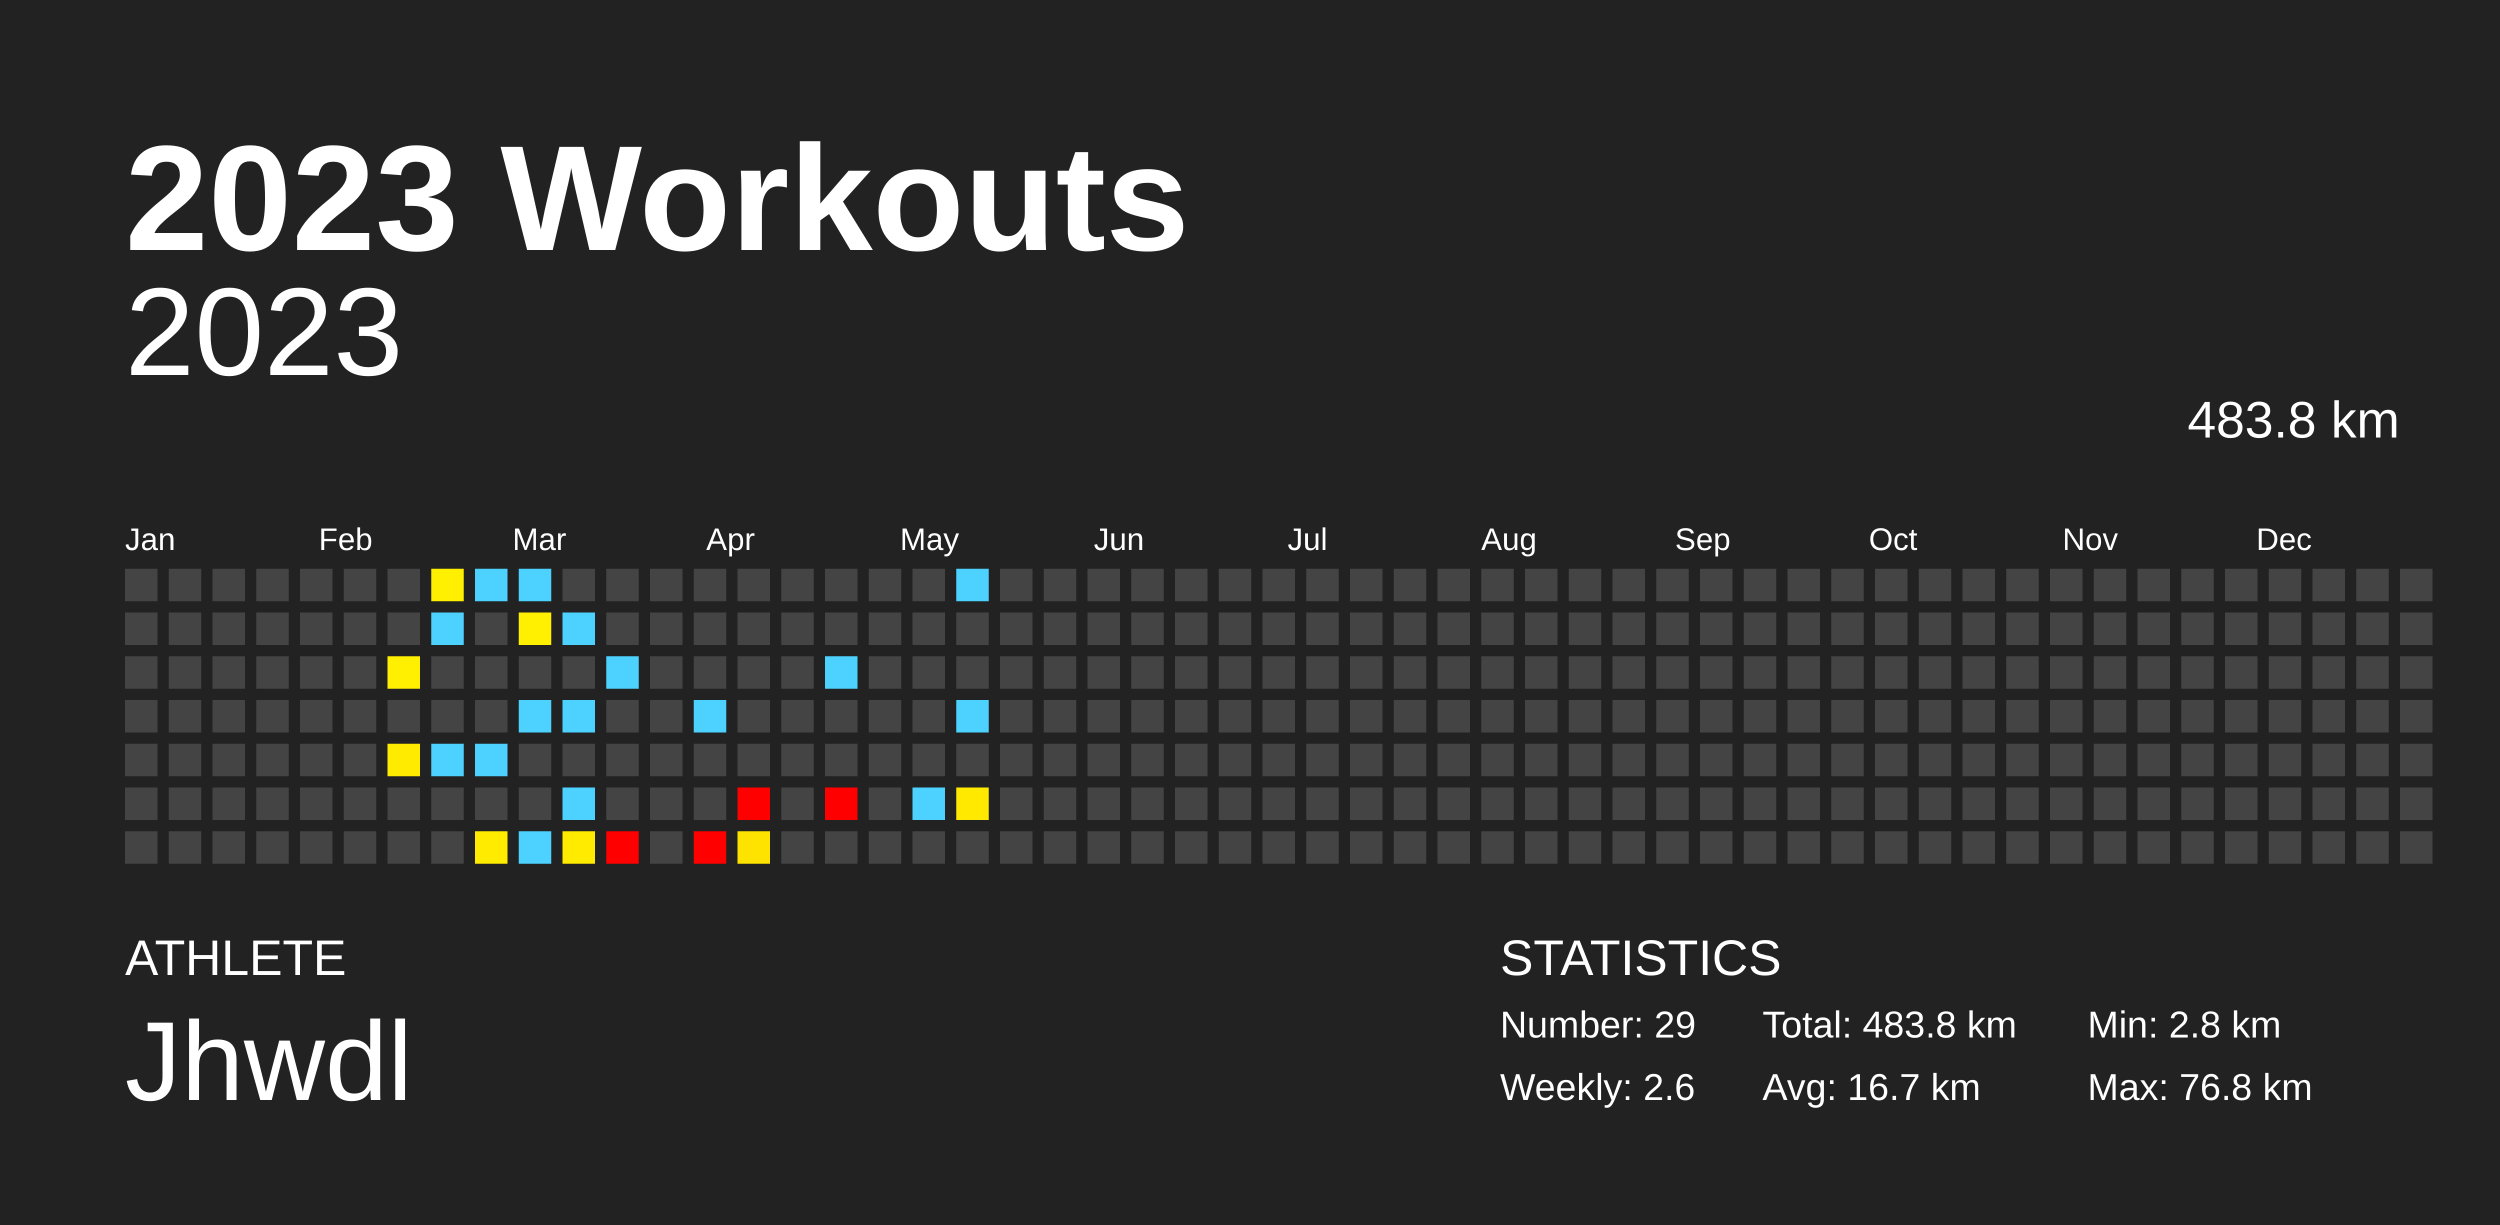
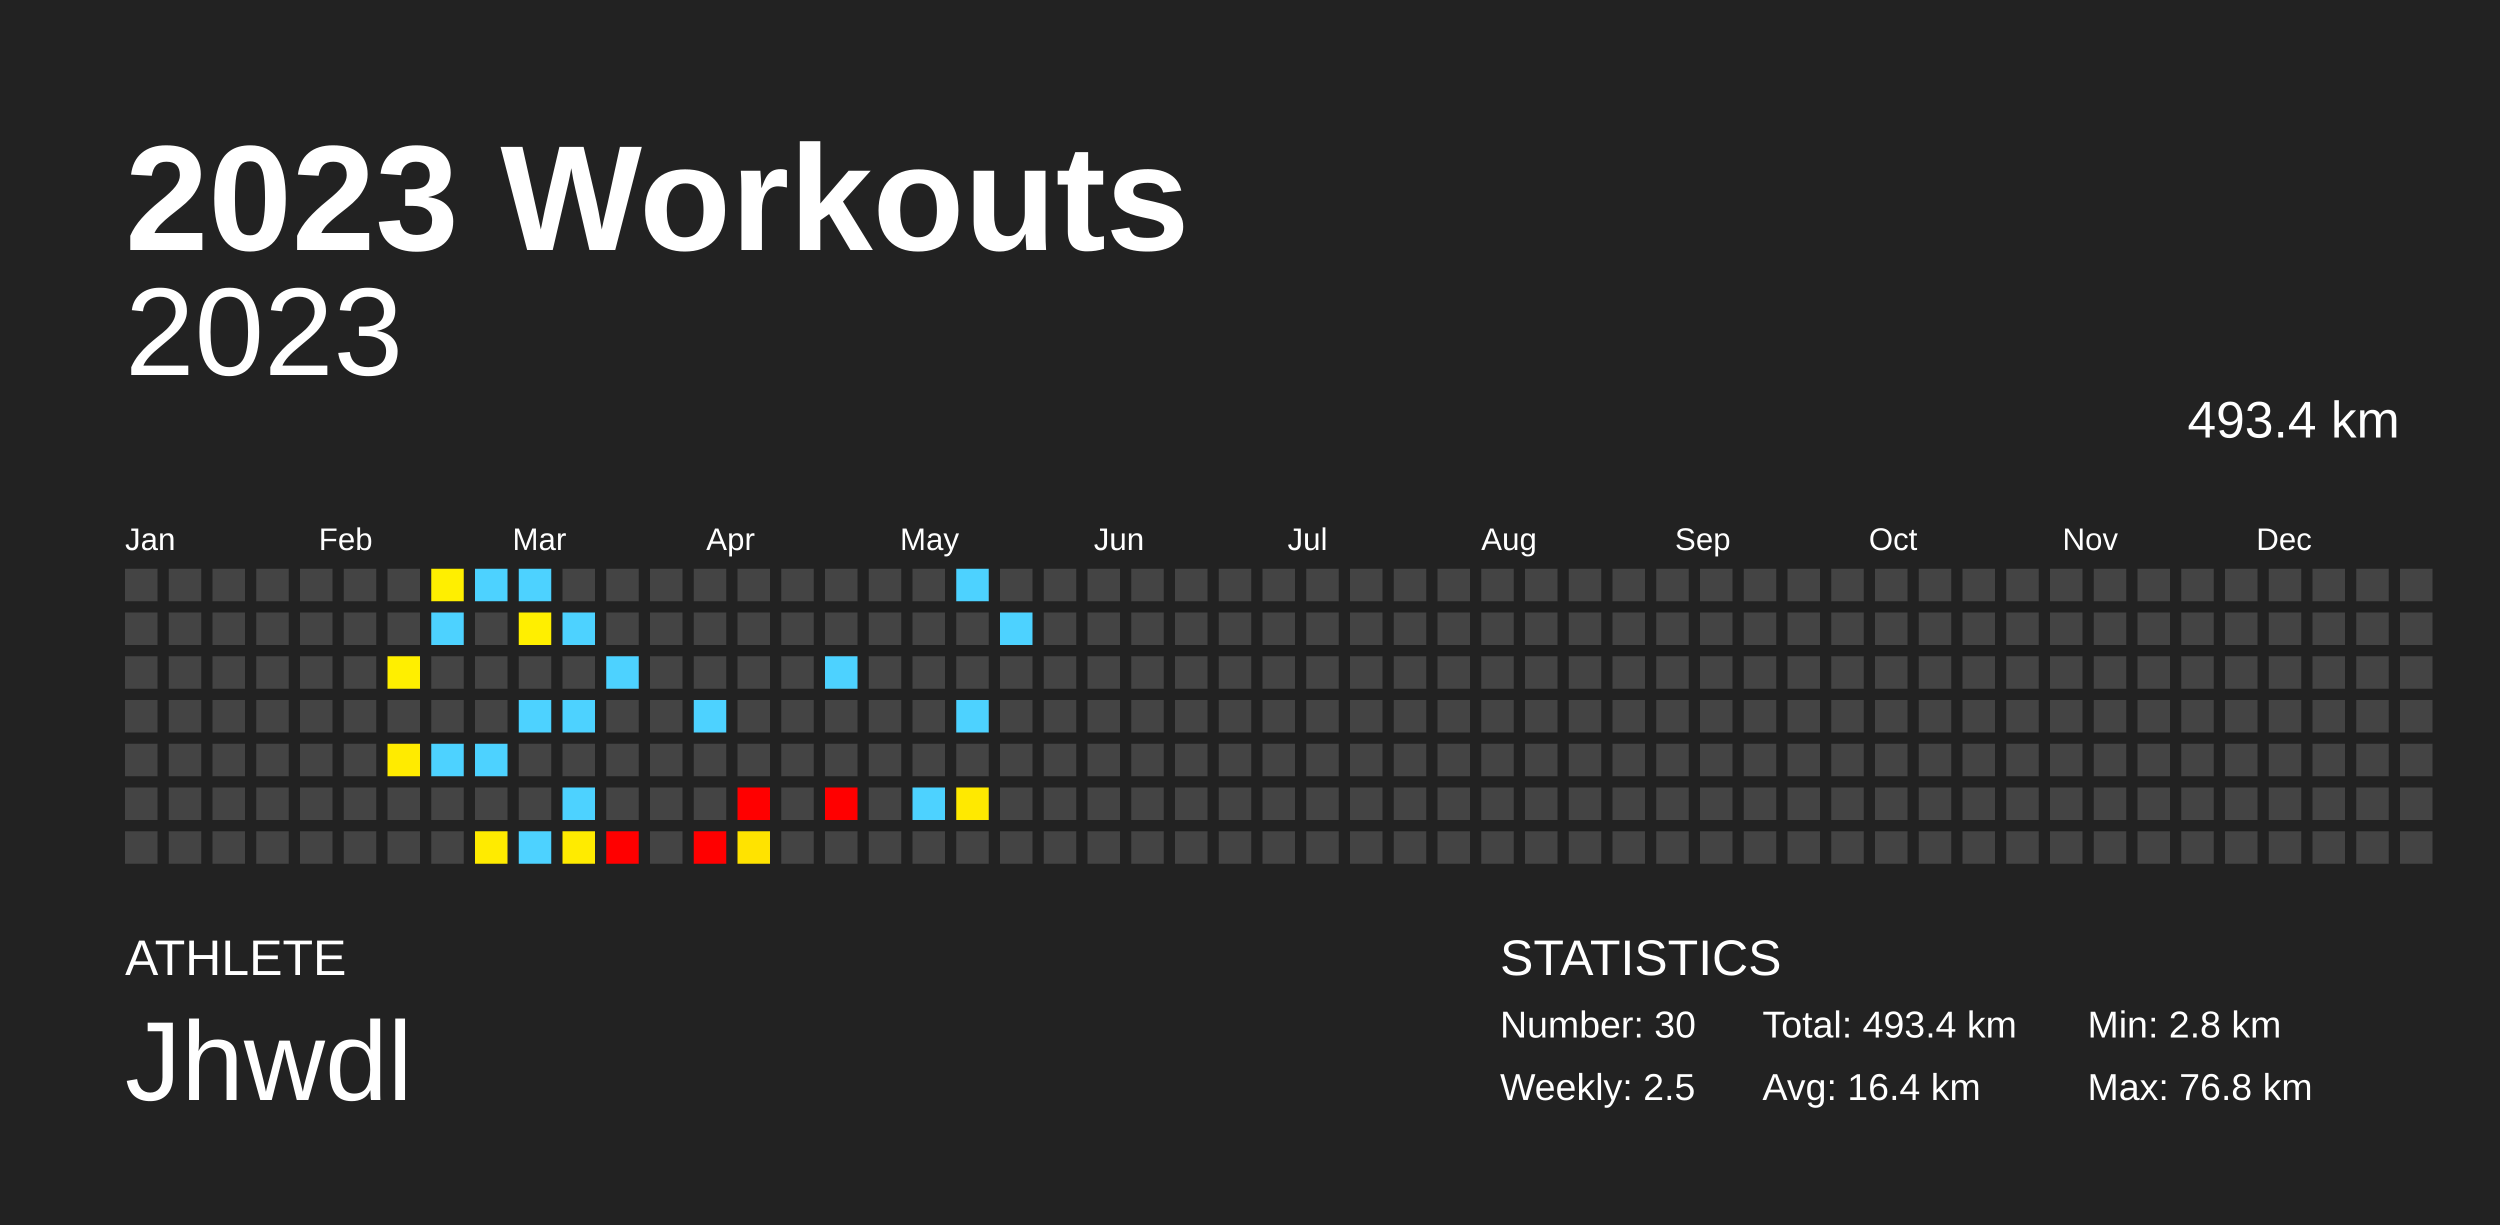
<svg xmlns="http://www.w3.org/2000/svg" baseProfile="full" height="98mm" version="1.1" viewBox="0,0,200,98" width="200mm">
  <defs />
  <rect fill="#222222" height="98" width="200" x="0" y="0" />
  <text fill="#FFFFFF" style="font-size:12px; font-family:Arial; font-weight:bold;" x="10" y="20">2023 Workouts</text>
  <text fill="#FFFFFF" style="font-size:4px; font-family:Arial" x="10" y="78">ATHLETE</text>
  <text fill="#FFFFFF" style="font-size:9px; font-family:Arial" x="10" y="88">Jhwdl</text>
  <text fill="#FFFFFF" style="font-size:4px; font-family:Arial" x="120" y="78">STATISTICS</text>
-   <text fill="#FFFFFF" style="font-size:3px; font-family:Arial" x="120" y="83">Number: 29</text>
-   <text fill="#FFFFFF" style="font-size:3px; font-family:Arial" x="120" y="88">Weekly: 2.6</text>
-   <text fill="#FFFFFF" style="font-size:3px; font-family:Arial" x="141" y="83">Total: 483.8 km</text>
-   <text fill="#FFFFFF" style="font-size:3px; font-family:Arial" x="141" y="88">Avg: 16.7 km</text>
+   <text fill="#FFFFFF" style="font-size:3px; font-family:Arial" x="120" y="83">Number: 30</text>
+   <text fill="#FFFFFF" style="font-size:3px; font-family:Arial" x="120" y="88">Weekly: 2.5</text>
+   <text fill="#FFFFFF" style="font-size:3px; font-family:Arial" x="141" y="83">Total: 493.4 km</text>
+   <text fill="#FFFFFF" style="font-size:3px; font-family:Arial" x="141" y="88">Avg: 16.4 km</text>
  <text fill="#FFFFFF" style="font-size:3px; font-family:Arial" x="167" y="83">Min: 2.8 km</text>
  <text fill="#FFFFFF" style="font-size:3px; font-family:Arial" x="167" y="88">Max: 76.8 km</text>
  <text alignment-baseline="hanging" fill="#FFFFFF" style="font-size:10.0px; font-family:Arial;" x="10" y="30">2023</text>
-   <text alignment-baseline="hanging" fill="#FFFFFF" style="font-size:4.125px; font-family:Arial;" x="175" y="35">483.8 km</text>
+   <text alignment-baseline="hanging" fill="#FFFFFF" style="font-size:4.125px; font-family:Arial;" x="175" y="35">493.4 km</text>
  <text fill="#FFFFFF" style="font-size:2.5px; font-family:Arial" x="10.0" y="44">Jan</text>
  <text fill="#FFFFFF" style="font-size:2.5px; font-family:Arial" x="25.5" y="44">Feb</text>
  <text fill="#FFFFFF" style="font-size:2.5px; font-family:Arial" x="41.0" y="44">Mar</text>
  <text fill="#FFFFFF" style="font-size:2.5px; font-family:Arial" x="56.5" y="44">Apr</text>
  <text fill="#FFFFFF" style="font-size:2.5px; font-family:Arial" x="72.0" y="44">May</text>
  <text fill="#FFFFFF" style="font-size:2.5px; font-family:Arial" x="87.5" y="44">Jun</text>
  <text fill="#FFFFFF" style="font-size:2.5px; font-family:Arial" x="103.0" y="44">Jul</text>
  <text fill="#FFFFFF" style="font-size:2.5px; font-family:Arial" x="118.5" y="44">Aug</text>
  <text fill="#FFFFFF" style="font-size:2.5px; font-family:Arial" x="134.0" y="44">Sep</text>
  <text fill="#FFFFFF" style="font-size:2.5px; font-family:Arial" x="149.5" y="44">Oct</text>
  <text fill="#FFFFFF" style="font-size:2.5px; font-family:Arial" x="165.0" y="44">Nov</text>
  <text fill="#FFFFFF" style="font-size:2.5px; font-family:Arial" x="180.5" y="44">Dec</text>
  <rect fill="#444444" height="2.6" width="2.6" x="10.0" y="45.5" />
  <rect fill="#444444" height="2.6" width="2.6" x="10.0" y="49.0" />
  <rect fill="#444444" height="2.6" width="2.6" x="10.0" y="52.5" />
  <rect fill="#444444" height="2.6" width="2.6" x="10.0" y="56.0" />
  <rect fill="#444444" height="2.6" width="2.6" x="10.0" y="59.5" />
  <rect fill="#444444" height="2.6" width="2.6" x="10.0" y="63.0" />
  <rect fill="#444444" height="2.6" width="2.6" x="10.0" y="66.5" />
  <rect fill="#444444" height="2.6" width="2.6" x="13.5" y="45.5" />
  <rect fill="#444444" height="2.6" width="2.6" x="13.5" y="49.0" />
  <rect fill="#444444" height="2.6" width="2.6" x="13.5" y="52.5" />
  <rect fill="#444444" height="2.6" width="2.6" x="13.5" y="56.0" />
  <rect fill="#444444" height="2.6" width="2.6" x="13.5" y="59.5" />
  <rect fill="#444444" height="2.6" width="2.6" x="13.5" y="63.0" />
  <rect fill="#444444" height="2.6" width="2.6" x="13.5" y="66.5" />
  <rect fill="#444444" height="2.6" width="2.6" x="17.0" y="45.5" />
  <rect fill="#444444" height="2.6" width="2.6" x="17.0" y="49.0" />
  <rect fill="#444444" height="2.6" width="2.6" x="17.0" y="52.5" />
  <rect fill="#444444" height="2.6" width="2.6" x="17.0" y="56.0" />
  <rect fill="#444444" height="2.6" width="2.6" x="17.0" y="59.5" />
  <rect fill="#444444" height="2.6" width="2.6" x="17.0" y="63.0" />
  <rect fill="#444444" height="2.6" width="2.6" x="17.0" y="66.5" />
  <rect fill="#444444" height="2.6" width="2.6" x="20.5" y="45.5" />
  <rect fill="#444444" height="2.6" width="2.6" x="20.5" y="49.0" />
  <rect fill="#444444" height="2.6" width="2.6" x="20.5" y="52.5" />
  <rect fill="#444444" height="2.6" width="2.6" x="20.5" y="56.0" />
  <rect fill="#444444" height="2.6" width="2.6" x="20.5" y="59.5" />
  <rect fill="#444444" height="2.6" width="2.6" x="20.5" y="63.0" />
  <rect fill="#444444" height="2.6" width="2.6" x="20.5" y="66.5" />
  <rect fill="#444444" height="2.6" width="2.6" x="24.0" y="45.5" />
  <rect fill="#444444" height="2.6" width="2.6" x="24.0" y="49.0" />
  <rect fill="#444444" height="2.6" width="2.6" x="24.0" y="52.5" />
  <rect fill="#444444" height="2.6" width="2.6" x="24.0" y="56.0" />
  <rect fill="#444444" height="2.6" width="2.6" x="24.0" y="59.5" />
  <rect fill="#444444" height="2.6" width="2.6" x="24.0" y="63.0" />
  <rect fill="#444444" height="2.6" width="2.6" x="24.0" y="66.5" />
  <rect fill="#444444" height="2.6" width="2.6" x="27.5" y="45.5" />
  <rect fill="#444444" height="2.6" width="2.6" x="27.5" y="49.0" />
  <rect fill="#444444" height="2.6" width="2.6" x="27.5" y="52.5" />
  <rect fill="#444444" height="2.6" width="2.6" x="27.5" y="56.0" />
  <rect fill="#444444" height="2.6" width="2.6" x="27.5" y="59.5" />
  <rect fill="#444444" height="2.6" width="2.6" x="27.5" y="63.0" />
  <rect fill="#444444" height="2.6" width="2.6" x="27.5" y="66.5" />
  <rect fill="#444444" height="2.6" width="2.6" x="31.0" y="45.5" />
  <rect fill="#444444" height="2.6" width="2.6" x="31.0" y="49.0" />
  <rect fill="#ffef00" height="2.6" width="2.6" x="31.0" y="52.5" />
  <rect fill="#444444" height="2.6" width="2.6" x="31.0" y="56.0" />
  <rect fill="#ffeb00" height="2.6" width="2.6" x="31.0" y="59.5" />
  <rect fill="#444444" height="2.6" width="2.6" x="31.0" y="63.0" />
  <rect fill="#444444" height="2.6" width="2.6" x="31.0" y="66.5" />
  <rect fill="#ffef00" height="2.6" width="2.6" x="34.5" y="45.5" />
  <rect fill="#4dd2ff" height="2.6" width="2.6" x="34.5" y="49.0" />
  <rect fill="#444444" height="2.6" width="2.6" x="34.5" y="52.5" />
  <rect fill="#444444" height="2.6" width="2.6" x="34.5" y="56.0" />
  <rect fill="#4dd2ff" height="2.6" width="2.6" x="34.5" y="59.5" />
  <rect fill="#444444" height="2.6" width="2.6" x="34.5" y="63.0" />
  <rect fill="#444444" height="2.6" width="2.6" x="34.5" y="66.5" />
  <rect fill="#4dd2ff" height="2.6" width="2.6" x="38.0" y="45.5" />
  <rect fill="#444444" height="2.6" width="2.6" x="38.0" y="49.0" />
  <rect fill="#444444" height="2.6" width="2.6" x="38.0" y="52.5" />
  <rect fill="#444444" height="2.6" width="2.6" x="38.0" y="56.0" />
  <rect fill="#4dd2ff" height="2.6" width="2.6" x="38.0" y="59.5" />
  <rect fill="#444444" height="2.6" width="2.6" x="38.0" y="63.0" />
  <rect fill="#ffeb00" height="2.6" width="2.6" x="38.0" y="66.5" />
  <rect fill="#4dd2ff" height="2.6" width="2.6" x="41.5" y="45.5" />
  <rect fill="#ffef00" height="2.6" width="2.6" x="41.5" y="49.0" />
  <rect fill="#444444" height="2.6" width="2.6" x="41.5" y="52.5" />
  <rect fill="#4dd2ff" height="2.6" width="2.6" x="41.5" y="56.0" />
  <rect fill="#444444" height="2.6" width="2.6" x="41.5" y="59.5" />
  <rect fill="#444444" height="2.6" width="2.6" x="41.5" y="63.0" />
  <rect fill="#4dd2ff" height="2.6" width="2.6" x="41.5" y="66.5" />
  <rect fill="#444444" height="2.6" width="2.6" x="45.0" y="45.5" />
  <rect fill="#4dd2ff" height="2.6" width="2.6" x="45.0" y="49.0" />
  <rect fill="#444444" height="2.6" width="2.6" x="45.0" y="52.5" />
  <rect fill="#4dd2ff" height="2.6" width="2.6" x="45.0" y="56.0" />
  <rect fill="#444444" height="2.6" width="2.6" x="45.0" y="59.5" />
  <rect fill="#4dd2ff" height="2.6" width="2.6" x="45.0" y="63.0" />
  <rect fill="#ffeb00" height="2.6" width="2.6" x="45.0" y="66.5" />
  <rect fill="#444444" height="2.6" width="2.6" x="48.5" y="45.5" />
  <rect fill="#444444" height="2.6" width="2.6" x="48.5" y="49.0" />
  <rect fill="#4dd2ff" height="2.6" width="2.6" x="48.5" y="52.5" />
  <rect fill="#444444" height="2.6" width="2.6" x="48.5" y="56.0" />
  <rect fill="#444444" height="2.6" width="2.6" x="48.5" y="59.5" />
  <rect fill="#444444" height="2.6" width="2.6" x="48.5" y="63.0" />
  <rect fill="red" height="2.6" width="2.6" x="48.5" y="66.5" />
  <rect fill="#444444" height="2.6" width="2.6" x="52.0" y="45.5" />
  <rect fill="#444444" height="2.6" width="2.6" x="52.0" y="49.0" />
  <rect fill="#444444" height="2.6" width="2.6" x="52.0" y="52.5" />
  <rect fill="#444444" height="2.6" width="2.6" x="52.0" y="56.0" />
  <rect fill="#444444" height="2.6" width="2.6" x="52.0" y="59.5" />
  <rect fill="#444444" height="2.6" width="2.6" x="52.0" y="63.0" />
  <rect fill="#444444" height="2.6" width="2.6" x="52.0" y="66.5" />
  <rect fill="#444444" height="2.6" width="2.6" x="55.5" y="45.5" />
  <rect fill="#444444" height="2.6" width="2.6" x="55.5" y="49.0" />
  <rect fill="#444444" height="2.6" width="2.6" x="55.5" y="52.5" />
  <rect fill="#4dd2ff" height="2.6" width="2.6" x="55.5" y="56.0" />
  <rect fill="#444444" height="2.6" width="2.6" x="55.5" y="59.5" />
  <rect fill="#444444" height="2.6" width="2.6" x="55.5" y="63.0" />
  <rect fill="red" height="2.6" width="2.6" x="55.5" y="66.5" />
  <rect fill="#444444" height="2.6" width="2.6" x="59.0" y="45.5" />
  <rect fill="#444444" height="2.6" width="2.6" x="59.0" y="49.0" />
  <rect fill="#444444" height="2.6" width="2.6" x="59.0" y="52.5" />
  <rect fill="#444444" height="2.6" width="2.6" x="59.0" y="56.0" />
  <rect fill="#444444" height="2.6" width="2.6" x="59.0" y="59.5" />
  <rect fill="red" height="2.6" width="2.6" x="59.0" y="63.0" />
  <rect fill="#ffe300" height="2.6" width="2.6" x="59.0" y="66.5" />
  <rect fill="#444444" height="2.6" width="2.6" x="62.5" y="45.5" />
  <rect fill="#444444" height="2.6" width="2.6" x="62.5" y="49.0" />
  <rect fill="#444444" height="2.6" width="2.6" x="62.5" y="52.5" />
  <rect fill="#444444" height="2.6" width="2.6" x="62.5" y="56.0" />
  <rect fill="#444444" height="2.6" width="2.6" x="62.5" y="59.5" />
  <rect fill="#444444" height="2.6" width="2.6" x="62.5" y="63.0" />
  <rect fill="#444444" height="2.6" width="2.6" x="62.5" y="66.5" />
  <rect fill="#444444" height="2.6" width="2.6" x="66.0" y="45.5" />
  <rect fill="#444444" height="2.6" width="2.6" x="66.0" y="49.0" />
  <rect fill="#4dd2ff" height="2.6" width="2.6" x="66.0" y="52.5" />
  <rect fill="#444444" height="2.6" width="2.6" x="66.0" y="56.0" />
  <rect fill="#444444" height="2.6" width="2.6" x="66.0" y="59.5" />
  <rect fill="red" height="2.6" width="2.6" x="66.0" y="63.0" />
  <rect fill="#444444" height="2.6" width="2.6" x="66.0" y="66.5" />
  <rect fill="#444444" height="2.6" width="2.6" x="69.5" y="45.5" />
  <rect fill="#444444" height="2.6" width="2.6" x="69.5" y="49.0" />
  <rect fill="#444444" height="2.6" width="2.6" x="69.5" y="52.5" />
  <rect fill="#444444" height="2.6" width="2.6" x="69.5" y="56.0" />
  <rect fill="#444444" height="2.6" width="2.6" x="69.5" y="59.5" />
  <rect fill="#444444" height="2.6" width="2.6" x="69.5" y="63.0" />
  <rect fill="#444444" height="2.6" width="2.6" x="69.5" y="66.5" />
  <rect fill="#444444" height="2.6" width="2.6" x="73.0" y="45.5" />
  <rect fill="#444444" height="2.6" width="2.6" x="73.0" y="49.0" />
  <rect fill="#444444" height="2.6" width="2.6" x="73.0" y="52.5" />
  <rect fill="#444444" height="2.6" width="2.6" x="73.0" y="56.0" />
  <rect fill="#444444" height="2.6" width="2.6" x="73.0" y="59.5" />
  <rect fill="#4dd2ff" height="2.6" width="2.6" x="73.0" y="63.0" />
  <rect fill="#444444" height="2.6" width="2.6" x="73.0" y="66.5" />
  <rect fill="#4dd2ff" height="2.6" width="2.6" x="76.5" y="45.5" />
  <rect fill="#444444" height="2.6" width="2.6" x="76.5" y="49.0" />
  <rect fill="#444444" height="2.6" width="2.6" x="76.5" y="52.5" />
  <rect fill="#4dd2ff" height="2.6" width="2.6" x="76.5" y="56.0" />
  <rect fill="#444444" height="2.6" width="2.6" x="76.5" y="59.5" />
  <rect fill="#ffe900" height="2.6" width="2.6" x="76.5" y="63.0" />
  <rect fill="#444444" height="2.6" width="2.6" x="76.5" y="66.5" />
  <rect fill="#444444" height="2.6" width="2.6" x="80.0" y="45.5" />
-   <rect fill="#444444" height="2.6" width="2.6" x="80.0" y="49.0" />
+   <rect fill="#4dd2ff" height="2.6" width="2.6" x="80.0" y="49.0" />
  <rect fill="#444444" height="2.6" width="2.6" x="80.0" y="52.5" />
  <rect fill="#444444" height="2.6" width="2.6" x="80.0" y="56.0" />
  <rect fill="#444444" height="2.6" width="2.6" x="80.0" y="59.5" />
  <rect fill="#444444" height="2.6" width="2.6" x="80.0" y="63.0" />
  <rect fill="#444444" height="2.6" width="2.6" x="80.0" y="66.5" />
  <rect fill="#444444" height="2.6" width="2.6" x="83.5" y="45.5" />
  <rect fill="#444444" height="2.6" width="2.6" x="83.5" y="49.0" />
  <rect fill="#444444" height="2.6" width="2.6" x="83.5" y="52.5" />
  <rect fill="#444444" height="2.6" width="2.6" x="83.5" y="56.0" />
  <rect fill="#444444" height="2.6" width="2.6" x="83.5" y="59.5" />
  <rect fill="#444444" height="2.6" width="2.6" x="83.5" y="63.0" />
  <rect fill="#444444" height="2.6" width="2.6" x="83.5" y="66.5" />
  <rect fill="#444444" height="2.6" width="2.6" x="87.0" y="45.5" />
  <rect fill="#444444" height="2.6" width="2.6" x="87.0" y="49.0" />
  <rect fill="#444444" height="2.6" width="2.6" x="87.0" y="52.5" />
  <rect fill="#444444" height="2.6" width="2.6" x="87.0" y="56.0" />
  <rect fill="#444444" height="2.6" width="2.6" x="87.0" y="59.5" />
  <rect fill="#444444" height="2.6" width="2.6" x="87.0" y="63.0" />
  <rect fill="#444444" height="2.6" width="2.6" x="87.0" y="66.5" />
  <rect fill="#444444" height="2.6" width="2.6" x="90.5" y="45.5" />
  <rect fill="#444444" height="2.6" width="2.6" x="90.5" y="49.0" />
  <rect fill="#444444" height="2.6" width="2.6" x="90.5" y="52.5" />
  <rect fill="#444444" height="2.6" width="2.6" x="90.5" y="56.0" />
  <rect fill="#444444" height="2.6" width="2.6" x="90.5" y="59.5" />
  <rect fill="#444444" height="2.6" width="2.6" x="90.5" y="63.0" />
  <rect fill="#444444" height="2.6" width="2.6" x="90.5" y="66.5" />
  <rect fill="#444444" height="2.6" width="2.6" x="94.0" y="45.5" />
  <rect fill="#444444" height="2.6" width="2.6" x="94.0" y="49.0" />
  <rect fill="#444444" height="2.6" width="2.6" x="94.0" y="52.5" />
  <rect fill="#444444" height="2.6" width="2.6" x="94.0" y="56.0" />
  <rect fill="#444444" height="2.6" width="2.6" x="94.0" y="59.5" />
  <rect fill="#444444" height="2.6" width="2.6" x="94.0" y="63.0" />
  <rect fill="#444444" height="2.6" width="2.6" x="94.0" y="66.5" />
  <rect fill="#444444" height="2.6" width="2.6" x="97.5" y="45.5" />
  <rect fill="#444444" height="2.6" width="2.6" x="97.5" y="49.0" />
  <rect fill="#444444" height="2.6" width="2.6" x="97.5" y="52.5" />
  <rect fill="#444444" height="2.6" width="2.6" x="97.5" y="56.0" />
  <rect fill="#444444" height="2.6" width="2.6" x="97.5" y="59.5" />
  <rect fill="#444444" height="2.6" width="2.6" x="97.5" y="63.0" />
  <rect fill="#444444" height="2.6" width="2.6" x="97.5" y="66.5" />
  <rect fill="#444444" height="2.6" width="2.6" x="101.0" y="45.5" />
  <rect fill="#444444" height="2.6" width="2.6" x="101.0" y="49.0" />
  <rect fill="#444444" height="2.6" width="2.6" x="101.0" y="52.5" />
  <rect fill="#444444" height="2.6" width="2.6" x="101.0" y="56.0" />
  <rect fill="#444444" height="2.6" width="2.6" x="101.0" y="59.5" />
  <rect fill="#444444" height="2.6" width="2.6" x="101.0" y="63.0" />
  <rect fill="#444444" height="2.6" width="2.6" x="101.0" y="66.5" />
  <rect fill="#444444" height="2.6" width="2.6" x="104.5" y="45.5" />
  <rect fill="#444444" height="2.6" width="2.6" x="104.5" y="49.0" />
  <rect fill="#444444" height="2.6" width="2.6" x="104.5" y="52.5" />
  <rect fill="#444444" height="2.6" width="2.6" x="104.5" y="56.0" />
  <rect fill="#444444" height="2.6" width="2.6" x="104.5" y="59.5" />
  <rect fill="#444444" height="2.6" width="2.6" x="104.5" y="63.0" />
  <rect fill="#444444" height="2.6" width="2.6" x="104.5" y="66.5" />
  <rect fill="#444444" height="2.6" width="2.6" x="108.0" y="45.5" />
  <rect fill="#444444" height="2.6" width="2.6" x="108.0" y="49.0" />
  <rect fill="#444444" height="2.6" width="2.6" x="108.0" y="52.5" />
  <rect fill="#444444" height="2.6" width="2.6" x="108.0" y="56.0" />
  <rect fill="#444444" height="2.6" width="2.6" x="108.0" y="59.5" />
  <rect fill="#444444" height="2.6" width="2.6" x="108.0" y="63.0" />
  <rect fill="#444444" height="2.6" width="2.6" x="108.0" y="66.5" />
  <rect fill="#444444" height="2.6" width="2.6" x="111.5" y="45.5" />
  <rect fill="#444444" height="2.6" width="2.6" x="111.5" y="49.0" />
  <rect fill="#444444" height="2.6" width="2.6" x="111.5" y="52.5" />
  <rect fill="#444444" height="2.6" width="2.6" x="111.5" y="56.0" />
  <rect fill="#444444" height="2.6" width="2.6" x="111.5" y="59.5" />
  <rect fill="#444444" height="2.6" width="2.6" x="111.5" y="63.0" />
  <rect fill="#444444" height="2.6" width="2.6" x="111.5" y="66.5" />
  <rect fill="#444444" height="2.6" width="2.6" x="115.0" y="45.5" />
  <rect fill="#444444" height="2.6" width="2.6" x="115.0" y="49.0" />
  <rect fill="#444444" height="2.6" width="2.6" x="115.0" y="52.5" />
  <rect fill="#444444" height="2.6" width="2.6" x="115.0" y="56.0" />
  <rect fill="#444444" height="2.6" width="2.6" x="115.0" y="59.5" />
  <rect fill="#444444" height="2.6" width="2.6" x="115.0" y="63.0" />
  <rect fill="#444444" height="2.6" width="2.6" x="115.0" y="66.5" />
  <rect fill="#444444" height="2.6" width="2.6" x="118.5" y="45.5" />
  <rect fill="#444444" height="2.6" width="2.6" x="118.5" y="49.0" />
  <rect fill="#444444" height="2.6" width="2.6" x="118.5" y="52.5" />
  <rect fill="#444444" height="2.6" width="2.6" x="118.5" y="56.0" />
  <rect fill="#444444" height="2.6" width="2.6" x="118.5" y="59.5" />
  <rect fill="#444444" height="2.6" width="2.6" x="118.5" y="63.0" />
  <rect fill="#444444" height="2.6" width="2.6" x="118.5" y="66.5" />
  <rect fill="#444444" height="2.6" width="2.6" x="122.0" y="45.5" />
  <rect fill="#444444" height="2.6" width="2.6" x="122.0" y="49.0" />
  <rect fill="#444444" height="2.6" width="2.6" x="122.0" y="52.5" />
  <rect fill="#444444" height="2.6" width="2.6" x="122.0" y="56.0" />
  <rect fill="#444444" height="2.6" width="2.6" x="122.0" y="59.5" />
  <rect fill="#444444" height="2.6" width="2.6" x="122.0" y="63.0" />
  <rect fill="#444444" height="2.6" width="2.6" x="122.0" y="66.5" />
  <rect fill="#444444" height="2.6" width="2.6" x="125.5" y="45.5" />
  <rect fill="#444444" height="2.6" width="2.6" x="125.5" y="49.0" />
  <rect fill="#444444" height="2.6" width="2.6" x="125.5" y="52.5" />
  <rect fill="#444444" height="2.6" width="2.6" x="125.5" y="56.0" />
  <rect fill="#444444" height="2.6" width="2.6" x="125.5" y="59.5" />
  <rect fill="#444444" height="2.6" width="2.6" x="125.5" y="63.0" />
  <rect fill="#444444" height="2.6" width="2.6" x="125.5" y="66.5" />
  <rect fill="#444444" height="2.6" width="2.6" x="129.0" y="45.5" />
  <rect fill="#444444" height="2.6" width="2.6" x="129.0" y="49.0" />
  <rect fill="#444444" height="2.6" width="2.6" x="129.0" y="52.5" />
  <rect fill="#444444" height="2.6" width="2.6" x="129.0" y="56.0" />
  <rect fill="#444444" height="2.6" width="2.6" x="129.0" y="59.5" />
  <rect fill="#444444" height="2.6" width="2.6" x="129.0" y="63.0" />
  <rect fill="#444444" height="2.6" width="2.6" x="129.0" y="66.5" />
  <rect fill="#444444" height="2.6" width="2.6" x="132.5" y="45.5" />
  <rect fill="#444444" height="2.6" width="2.6" x="132.5" y="49.0" />
  <rect fill="#444444" height="2.6" width="2.6" x="132.5" y="52.5" />
  <rect fill="#444444" height="2.6" width="2.6" x="132.5" y="56.0" />
  <rect fill="#444444" height="2.6" width="2.6" x="132.5" y="59.5" />
  <rect fill="#444444" height="2.6" width="2.6" x="132.5" y="63.0" />
  <rect fill="#444444" height="2.6" width="2.6" x="132.5" y="66.5" />
  <rect fill="#444444" height="2.6" width="2.6" x="136.0" y="45.5" />
  <rect fill="#444444" height="2.6" width="2.6" x="136.0" y="49.0" />
  <rect fill="#444444" height="2.6" width="2.6" x="136.0" y="52.5" />
  <rect fill="#444444" height="2.6" width="2.6" x="136.0" y="56.0" />
  <rect fill="#444444" height="2.6" width="2.6" x="136.0" y="59.5" />
  <rect fill="#444444" height="2.6" width="2.6" x="136.0" y="63.0" />
  <rect fill="#444444" height="2.6" width="2.6" x="136.0" y="66.5" />
  <rect fill="#444444" height="2.6" width="2.6" x="139.5" y="45.5" />
  <rect fill="#444444" height="2.6" width="2.6" x="139.5" y="49.0" />
  <rect fill="#444444" height="2.6" width="2.6" x="139.5" y="52.5" />
  <rect fill="#444444" height="2.6" width="2.6" x="139.5" y="56.0" />
  <rect fill="#444444" height="2.6" width="2.6" x="139.5" y="59.5" />
  <rect fill="#444444" height="2.6" width="2.6" x="139.5" y="63.0" />
  <rect fill="#444444" height="2.6" width="2.6" x="139.5" y="66.5" />
  <rect fill="#444444" height="2.6" width="2.6" x="143.0" y="45.5" />
  <rect fill="#444444" height="2.6" width="2.6" x="143.0" y="49.0" />
  <rect fill="#444444" height="2.6" width="2.6" x="143.0" y="52.5" />
  <rect fill="#444444" height="2.6" width="2.6" x="143.0" y="56.0" />
  <rect fill="#444444" height="2.6" width="2.6" x="143.0" y="59.5" />
  <rect fill="#444444" height="2.6" width="2.6" x="143.0" y="63.0" />
  <rect fill="#444444" height="2.6" width="2.6" x="143.0" y="66.5" />
  <rect fill="#444444" height="2.6" width="2.6" x="146.5" y="45.5" />
  <rect fill="#444444" height="2.6" width="2.6" x="146.5" y="49.0" />
  <rect fill="#444444" height="2.6" width="2.6" x="146.5" y="52.5" />
  <rect fill="#444444" height="2.6" width="2.6" x="146.5" y="56.0" />
  <rect fill="#444444" height="2.6" width="2.6" x="146.5" y="59.5" />
  <rect fill="#444444" height="2.6" width="2.6" x="146.5" y="63.0" />
  <rect fill="#444444" height="2.6" width="2.6" x="146.5" y="66.5" />
  <rect fill="#444444" height="2.6" width="2.6" x="150.0" y="45.5" />
  <rect fill="#444444" height="2.6" width="2.6" x="150.0" y="49.0" />
  <rect fill="#444444" height="2.6" width="2.6" x="150.0" y="52.5" />
  <rect fill="#444444" height="2.6" width="2.6" x="150.0" y="56.0" />
  <rect fill="#444444" height="2.6" width="2.6" x="150.0" y="59.5" />
  <rect fill="#444444" height="2.6" width="2.6" x="150.0" y="63.0" />
  <rect fill="#444444" height="2.6" width="2.6" x="150.0" y="66.5" />
  <rect fill="#444444" height="2.6" width="2.6" x="153.5" y="45.5" />
  <rect fill="#444444" height="2.6" width="2.6" x="153.5" y="49.0" />
  <rect fill="#444444" height="2.6" width="2.6" x="153.5" y="52.5" />
  <rect fill="#444444" height="2.6" width="2.6" x="153.5" y="56.0" />
  <rect fill="#444444" height="2.6" width="2.6" x="153.5" y="59.5" />
  <rect fill="#444444" height="2.6" width="2.6" x="153.5" y="63.0" />
  <rect fill="#444444" height="2.6" width="2.6" x="153.5" y="66.5" />
  <rect fill="#444444" height="2.6" width="2.6" x="157.0" y="45.5" />
  <rect fill="#444444" height="2.6" width="2.6" x="157.0" y="49.0" />
  <rect fill="#444444" height="2.6" width="2.6" x="157.0" y="52.5" />
  <rect fill="#444444" height="2.6" width="2.6" x="157.0" y="56.0" />
  <rect fill="#444444" height="2.6" width="2.6" x="157.0" y="59.5" />
  <rect fill="#444444" height="2.6" width="2.6" x="157.0" y="63.0" />
  <rect fill="#444444" height="2.6" width="2.6" x="157.0" y="66.5" />
  <rect fill="#444444" height="2.6" width="2.6" x="160.5" y="45.5" />
  <rect fill="#444444" height="2.6" width="2.6" x="160.5" y="49.0" />
  <rect fill="#444444" height="2.6" width="2.6" x="160.5" y="52.5" />
  <rect fill="#444444" height="2.6" width="2.6" x="160.5" y="56.0" />
  <rect fill="#444444" height="2.6" width="2.6" x="160.5" y="59.5" />
  <rect fill="#444444" height="2.6" width="2.6" x="160.5" y="63.0" />
  <rect fill="#444444" height="2.6" width="2.6" x="160.5" y="66.5" />
  <rect fill="#444444" height="2.6" width="2.6" x="164.0" y="45.5" />
  <rect fill="#444444" height="2.6" width="2.6" x="164.0" y="49.0" />
  <rect fill="#444444" height="2.6" width="2.6" x="164.0" y="52.5" />
  <rect fill="#444444" height="2.6" width="2.6" x="164.0" y="56.0" />
  <rect fill="#444444" height="2.6" width="2.6" x="164.0" y="59.5" />
  <rect fill="#444444" height="2.6" width="2.6" x="164.0" y="63.0" />
  <rect fill="#444444" height="2.6" width="2.6" x="164.0" y="66.5" />
  <rect fill="#444444" height="2.6" width="2.6" x="167.5" y="45.5" />
  <rect fill="#444444" height="2.6" width="2.6" x="167.5" y="49.0" />
  <rect fill="#444444" height="2.6" width="2.6" x="167.5" y="52.5" />
  <rect fill="#444444" height="2.6" width="2.6" x="167.5" y="56.0" />
  <rect fill="#444444" height="2.6" width="2.6" x="167.5" y="59.5" />
  <rect fill="#444444" height="2.6" width="2.6" x="167.5" y="63.0" />
  <rect fill="#444444" height="2.6" width="2.6" x="167.5" y="66.5" />
  <rect fill="#444444" height="2.6" width="2.6" x="171.0" y="45.5" />
  <rect fill="#444444" height="2.6" width="2.6" x="171.0" y="49.0" />
  <rect fill="#444444" height="2.6" width="2.6" x="171.0" y="52.5" />
  <rect fill="#444444" height="2.6" width="2.6" x="171.0" y="56.0" />
  <rect fill="#444444" height="2.6" width="2.6" x="171.0" y="59.5" />
  <rect fill="#444444" height="2.6" width="2.6" x="171.0" y="63.0" />
  <rect fill="#444444" height="2.6" width="2.6" x="171.0" y="66.5" />
  <rect fill="#444444" height="2.6" width="2.6" x="174.5" y="45.5" />
  <rect fill="#444444" height="2.6" width="2.6" x="174.5" y="49.0" />
  <rect fill="#444444" height="2.6" width="2.6" x="174.5" y="52.5" />
  <rect fill="#444444" height="2.6" width="2.6" x="174.5" y="56.0" />
  <rect fill="#444444" height="2.6" width="2.6" x="174.5" y="59.5" />
  <rect fill="#444444" height="2.6" width="2.6" x="174.5" y="63.0" />
  <rect fill="#444444" height="2.6" width="2.6" x="174.5" y="66.5" />
  <rect fill="#444444" height="2.6" width="2.6" x="178.0" y="45.5" />
  <rect fill="#444444" height="2.6" width="2.6" x="178.0" y="49.0" />
  <rect fill="#444444" height="2.6" width="2.6" x="178.0" y="52.5" />
  <rect fill="#444444" height="2.6" width="2.6" x="178.0" y="56.0" />
  <rect fill="#444444" height="2.6" width="2.6" x="178.0" y="59.5" />
  <rect fill="#444444" height="2.6" width="2.6" x="178.0" y="63.0" />
  <rect fill="#444444" height="2.6" width="2.6" x="178.0" y="66.5" />
  <rect fill="#444444" height="2.6" width="2.6" x="181.5" y="45.5" />
  <rect fill="#444444" height="2.6" width="2.6" x="181.5" y="49.0" />
  <rect fill="#444444" height="2.6" width="2.6" x="181.5" y="52.5" />
  <rect fill="#444444" height="2.6" width="2.6" x="181.5" y="56.0" />
  <rect fill="#444444" height="2.6" width="2.6" x="181.5" y="59.5" />
  <rect fill="#444444" height="2.6" width="2.6" x="181.5" y="63.0" />
  <rect fill="#444444" height="2.6" width="2.6" x="181.5" y="66.5" />
  <rect fill="#444444" height="2.6" width="2.6" x="185.0" y="45.5" />
  <rect fill="#444444" height="2.6" width="2.6" x="185.0" y="49.0" />
  <rect fill="#444444" height="2.6" width="2.6" x="185.0" y="52.5" />
  <rect fill="#444444" height="2.6" width="2.6" x="185.0" y="56.0" />
  <rect fill="#444444" height="2.6" width="2.6" x="185.0" y="59.5" />
  <rect fill="#444444" height="2.6" width="2.6" x="185.0" y="63.0" />
  <rect fill="#444444" height="2.6" width="2.6" x="185.0" y="66.5" />
  <rect fill="#444444" height="2.6" width="2.6" x="188.5" y="45.5" />
  <rect fill="#444444" height="2.6" width="2.6" x="188.5" y="49.0" />
  <rect fill="#444444" height="2.6" width="2.6" x="188.5" y="52.5" />
  <rect fill="#444444" height="2.6" width="2.6" x="188.5" y="56.0" />
  <rect fill="#444444" height="2.6" width="2.6" x="188.5" y="59.5" />
  <rect fill="#444444" height="2.6" width="2.6" x="188.5" y="63.0" />
  <rect fill="#444444" height="2.6" width="2.6" x="188.5" y="66.5" />
  <rect fill="#444444" height="2.6" width="2.6" x="192.0" y="45.5" />
  <rect fill="#444444" height="2.6" width="2.6" x="192.0" y="49.0" />
  <rect fill="#444444" height="2.6" width="2.6" x="192.0" y="52.5" />
  <rect fill="#444444" height="2.6" width="2.6" x="192.0" y="56.0" />
  <rect fill="#444444" height="2.6" width="2.6" x="192.0" y="59.5" />
  <rect fill="#444444" height="2.6" width="2.6" x="192.0" y="63.0" />
  <rect fill="#444444" height="2.6" width="2.6" x="192.0" y="66.5" />
</svg>
